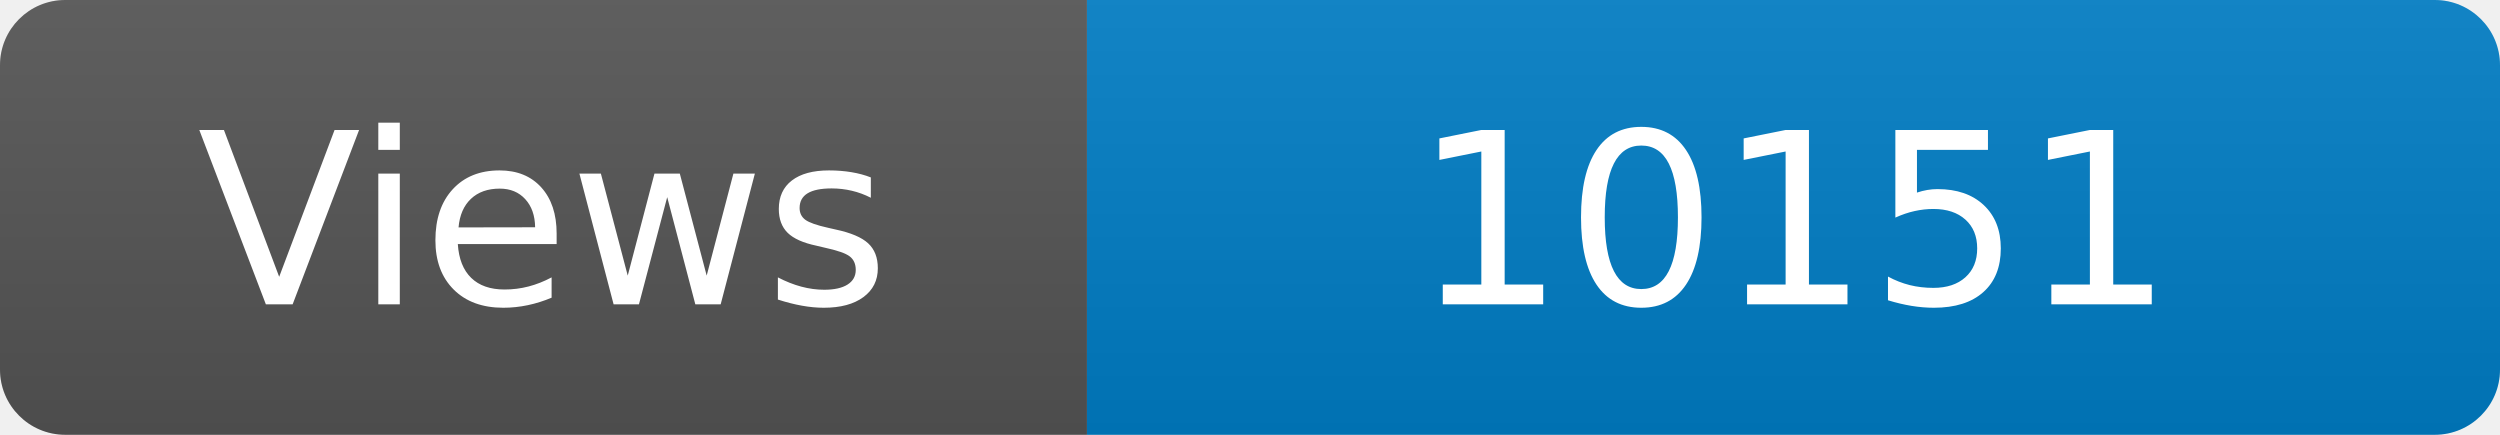
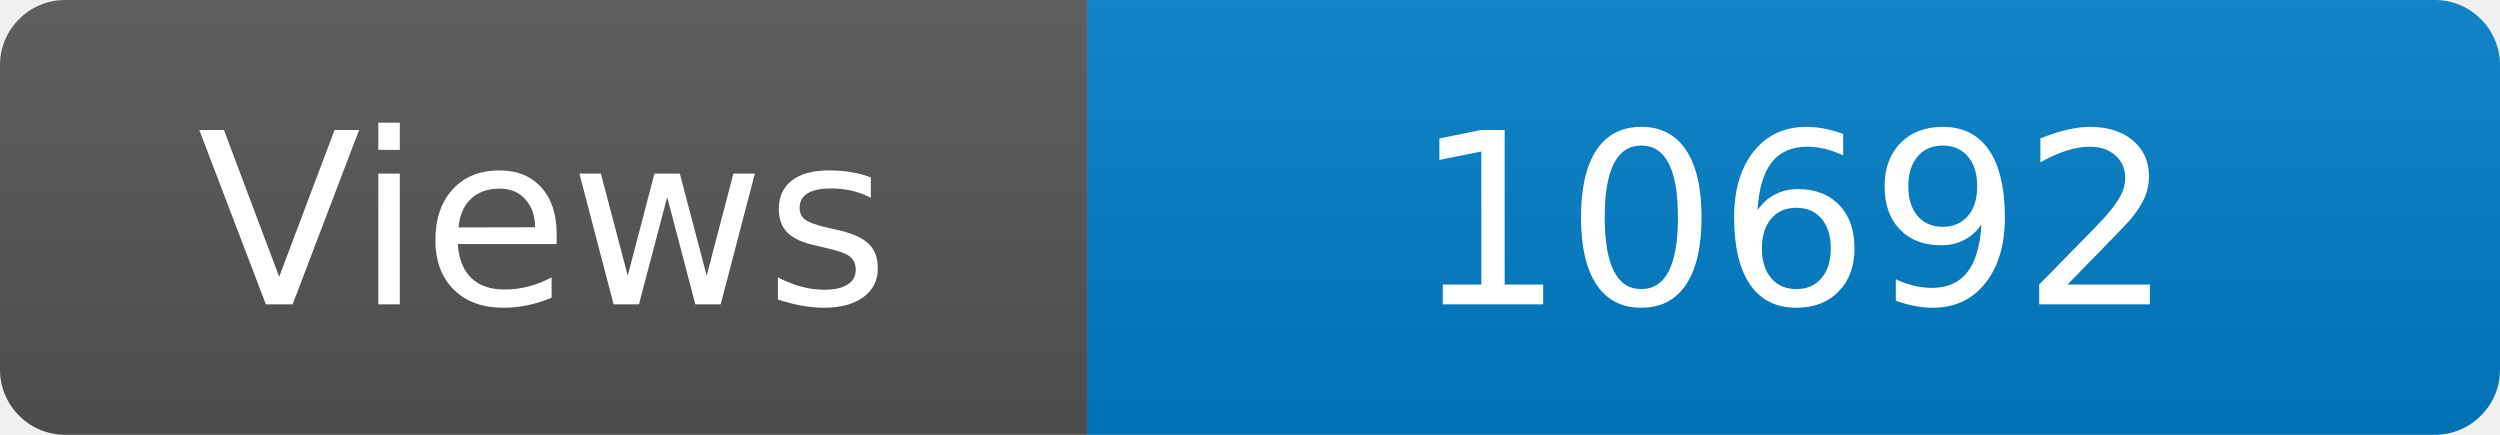
<svg xmlns="http://www.w3.org/2000/svg" width="115" height="20" role="img" aria-label="Maintained?: yes">
  <linearGradient id="s" x2="0" y2="100%">
    <stop offset="0" stop-color="#bbb" stop-opacity=".1" />
    <stop offset="1" stop-opacity=".1" />
  </linearGradient>
  <clipPath id="r">
    <rect width="115" height="20" rx="3" fill="#fff" />
  </clipPath>
  <g clip-path="url(#r)">
    <rect width="50" height="20" fill="#555" />
    <rect x="50" width="160" height="20" fill="#007ec6" />
    <rect width="115" height="20" fill="url(#s)" />
  </g>
  <g fill="#fff" text-anchor="middle" font-family="Verdana,Geneva,DejaVu Sans,sans-serif" font-size="110">
    <text x="250" y="140" transform="scale(.1)" fill="#fff">Views</text>
-     <text x="825" y="140" transform="scale(.1)" fill="#fff">10151</text>
+     <text x="825" y="140" transform="scale(.1)" fill="#fff">10692</text>
  </g>
</svg>
